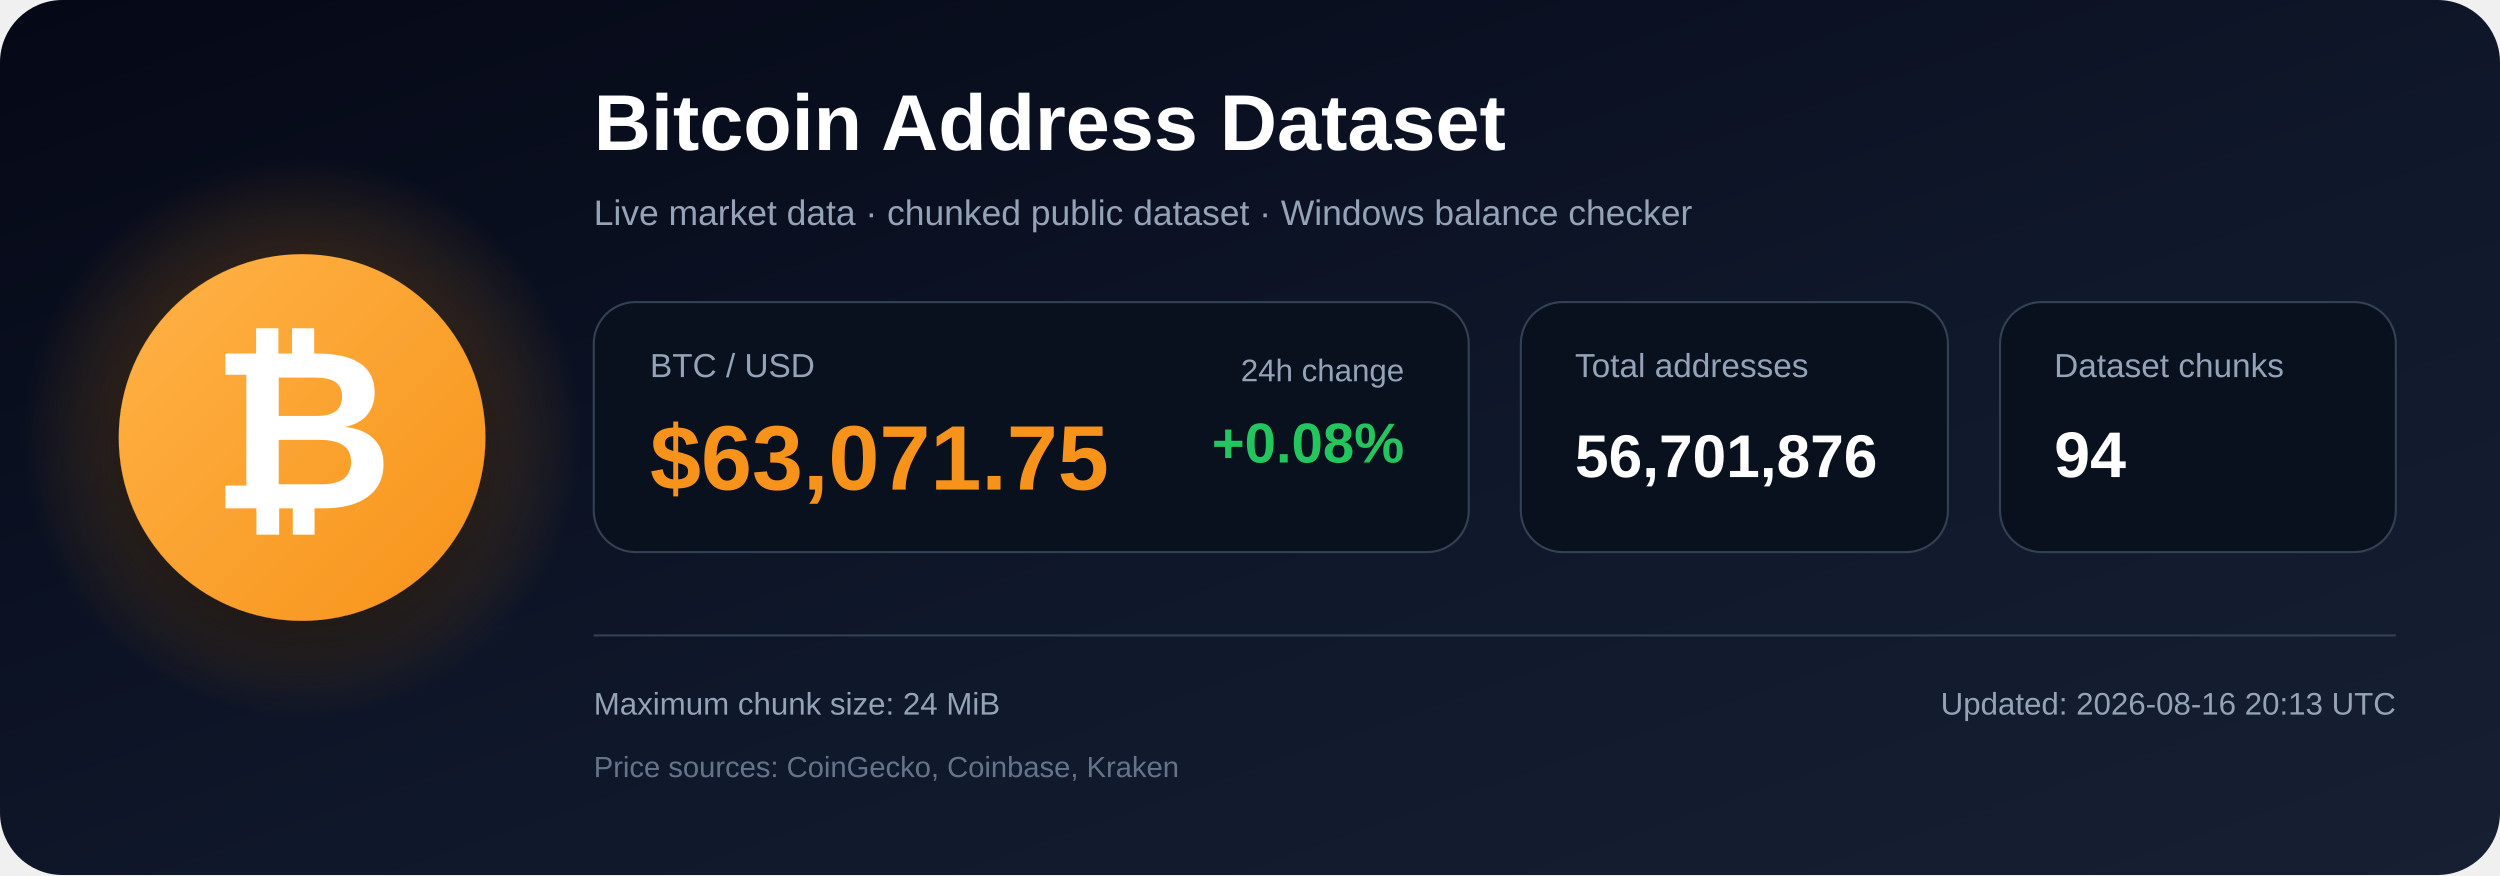
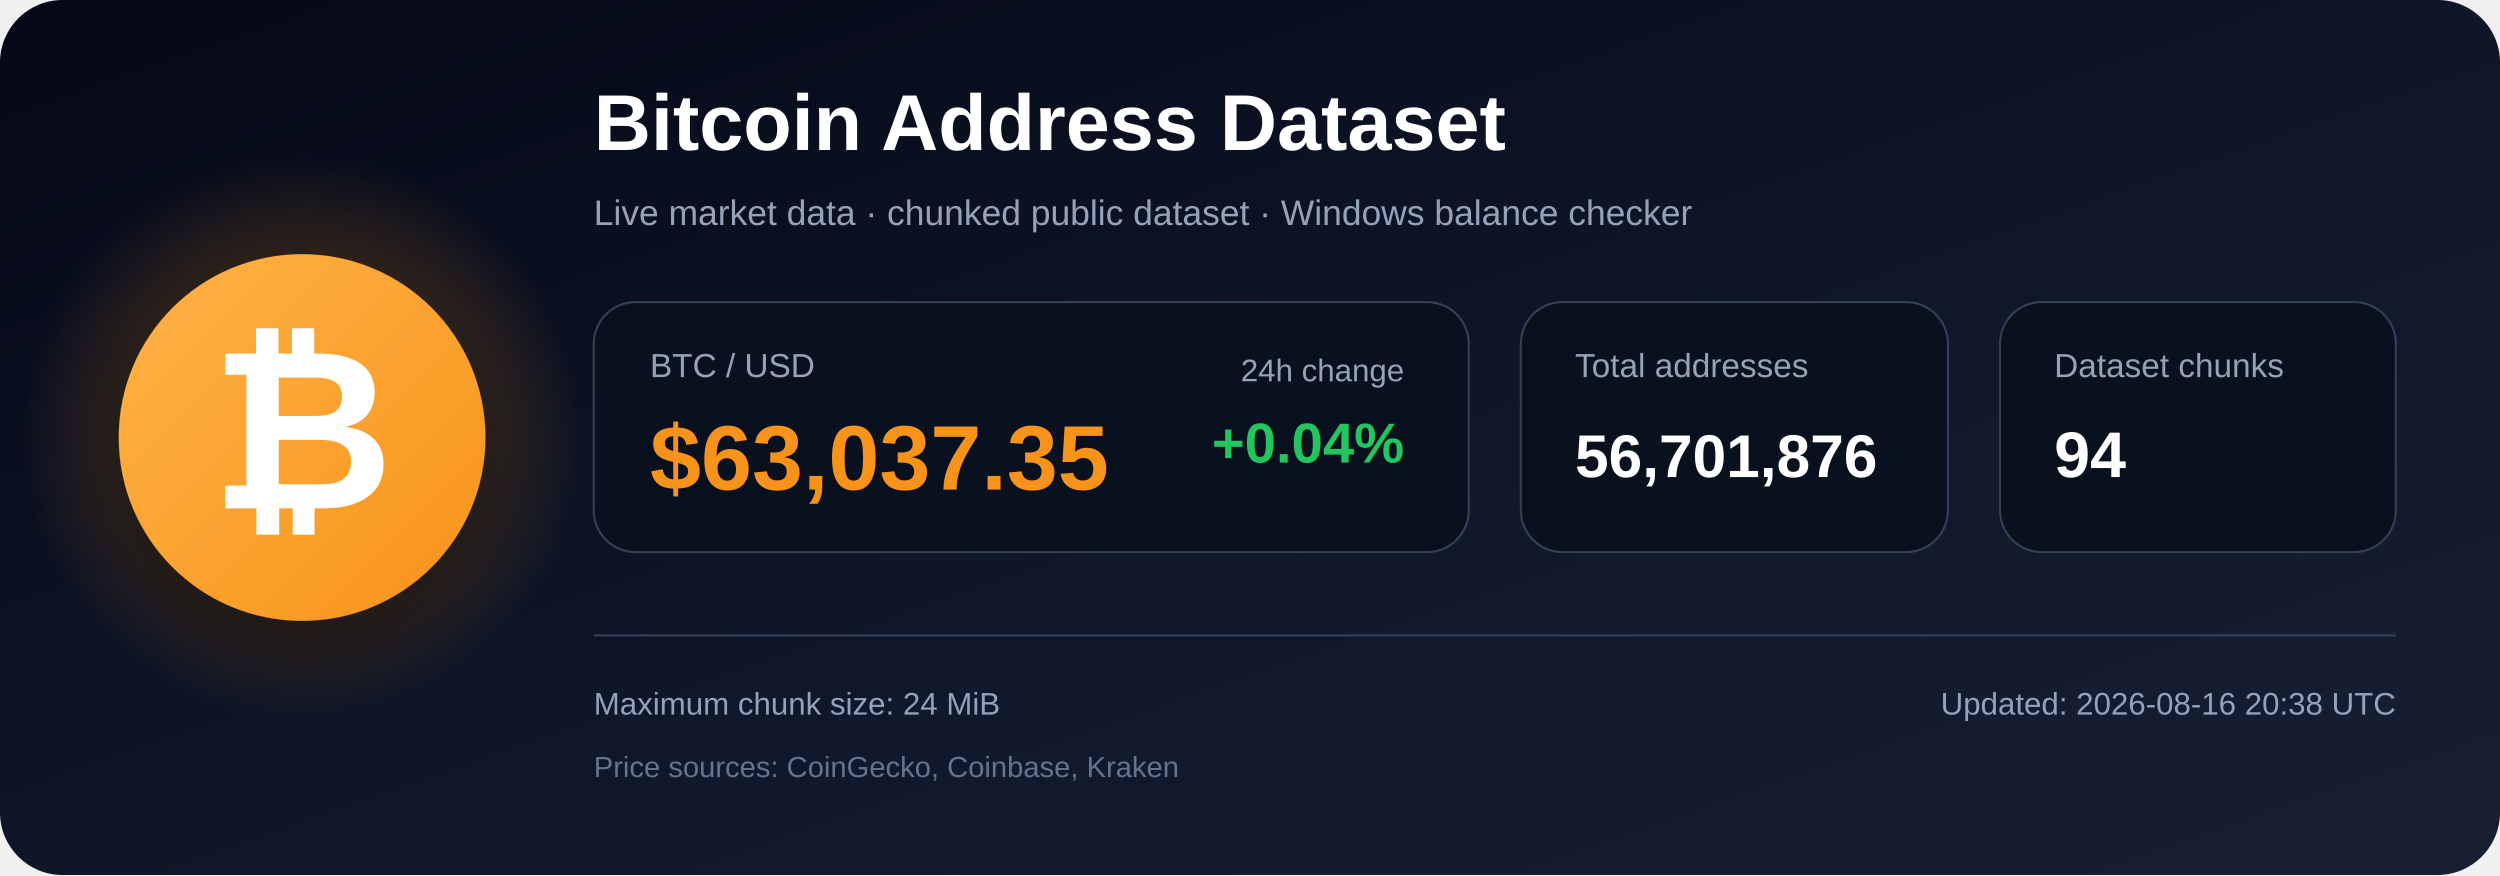
<svg xmlns="http://www.w3.org/2000/svg" width="1200" height="420" viewBox="0 0 1200 420" role="img" aria-labelledby="title description">
  <defs>
    <linearGradient id="bg" x1="0" y1="0" x2="1" y2="1">
      <stop offset="0%" stop-color="#050816" />
      <stop offset="55%" stop-color="#0f172a" />
      <stop offset="100%" stop-color="#172033" />
    </linearGradient>
    <radialGradient id="glow">
      <stop offset="0%" stop-color="#f7931a" stop-opacity=".48" />
      <stop offset="100%" stop-color="#f7931a" stop-opacity="0" />
    </radialGradient>
    <linearGradient id="orange" x1="0" y1="0" x2="1" y2="1">
      <stop offset="0%" stop-color="#ffb347" />
      <stop offset="100%" stop-color="#f7931a" />
    </linearGradient>
    <filter id="shadow" x="-40%" y="-40%" width="180%" height="180%">
      <feDropShadow dx="0" dy="12" stdDeviation="18" flood-color="#000000" flood-opacity=".50" />
    </filter>
  </defs>
  <rect width="1200" height="420" rx="30" fill="url(#bg)" />
  <circle cx="145" cy="210" r="135" fill="url(#glow)" />
  <circle cx="145" cy="210" r="88" fill="url(#orange)" filter="url(#shadow)" />
  <text x="145" y="244" text-anchor="middle" font-family="Arial, Helvetica, sans-serif" font-size="108" font-weight="700" fill="#ffffff">₿</text>
  <text x="285" y="72" font-family="Arial, Helvetica, sans-serif" font-size="38" font-weight="700" fill="#ffffff">
    Bitcoin Address Dataset
  </text>
  <text x="285" y="108" font-family="Arial, Helvetica, sans-serif" font-size="17" fill="#94a3b8">
    Live market data · chunked public dataset · Windows balance checker
  </text>
  <rect x="285" y="145" width="420" height="120" rx="20" fill="#09111f" stroke="#334155" />
  <text x="312" y="181" font-family="Arial, Helvetica, sans-serif" font-size="16" fill="#94a3b8">BTC / USD</text>
-   <text x="312" y="235" font-family="Arial, Helvetica, sans-serif" font-size="44" font-weight="700" fill="#f7931a">$63,071.75</text>
+   <text x="312" y="235" font-family="Arial, Helvetica, sans-serif" font-size="44" font-weight="700" fill="#f7931a">$63,037.35</text>
  <text x="674" y="183" text-anchor="end" font-family="Arial, Helvetica, sans-serif" font-size="15" fill="#94a3b8">24h change</text>
-   <text x="674" y="222" text-anchor="end" font-family="Arial, Helvetica, sans-serif" font-size="27" font-weight="700" fill="#22c55e">+0.08%</text>
+   <text x="674" y="222" text-anchor="end" font-family="Arial, Helvetica, sans-serif" font-size="27" font-weight="700" fill="#22c55e">+0.04%</text>
  <rect x="730" y="145" width="205" height="120" rx="20" fill="#09111f" stroke="#334155" />
  <text x="756" y="181" font-family="Arial, Helvetica, sans-serif" font-size="16" fill="#94a3b8">Total addresses</text>
  <text x="756" y="229" font-family="Arial, Helvetica, sans-serif" font-size="29" font-weight="700" fill="#ffffff">56,701,876</text>
  <rect x="960" y="145" width="190" height="120" rx="20" fill="#09111f" stroke="#334155" />
  <text x="986" y="181" font-family="Arial, Helvetica, sans-serif" font-size="16" fill="#94a3b8">Dataset chunks</text>
  <text x="986" y="229" font-family="Arial, Helvetica, sans-serif" font-size="31" font-weight="700" fill="#ffffff">94</text>
  <line x1="285" y1="305" x2="1150" y2="305" stroke="#334155" stroke-width="1" />
  <text x="285" y="343" font-family="Arial, Helvetica, sans-serif" font-size="15" fill="#94a3b8">
    Maximum chunk size: 24 MiB
  </text>
  <text x="285" y="373" font-family="Arial, Helvetica, sans-serif" font-size="14" fill="#64748b">
    Price sources: CoinGecko, Coinbase, Kraken
  </text>
  <text x="1150" y="343" text-anchor="end" font-family="Arial, Helvetica, sans-serif" font-size="15" fill="#94a3b8">
-     Updated: 2026-08-16 20:13 UTC
+     Updated: 2026-08-16 20:38 UTC
  </text>
</svg>
